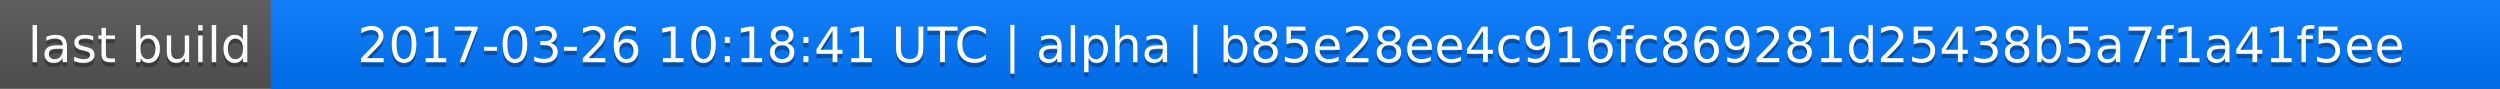
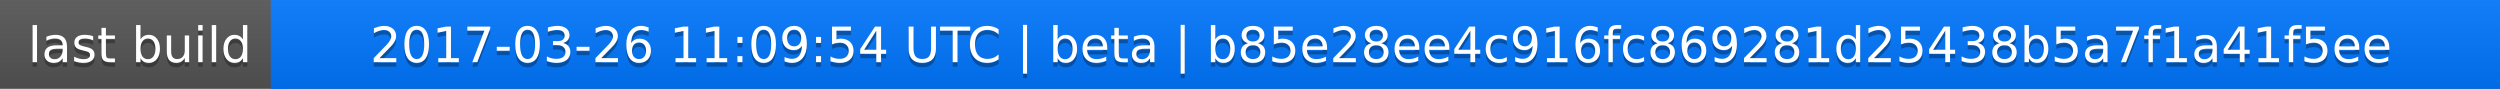
<svg xmlns="http://www.w3.org/2000/svg" width="563" height="20">
  <linearGradient id="a" x2="0" y2="100%">
    <stop offset="0" stop-color="#bbb" stop-opacity=".1" />
    <stop offset="1" stop-opacity=".1" />
  </linearGradient>
  <rect rx="0" width="563" height="20" fill="#555" />
  <rect rx="0" x="61" width="502" height="20" fill="#07f" />
  <path fill="#07f" d="M61 0h4v20h-4z" />
  <rect rx="0" width="563" height="20" fill="url(#a)" />
  <g fill="#fff" text-anchor="middle" font-family="DejaVu Sans,Verdana,Geneva,sans-serif" font-size="11">
    <text x="31.5" y="15" fill="#010101" fill-opacity=".3">last build</text>
    <text x="31.5" y="14">last build</text>
-     <text x="311" y="15" fill="#010101" fill-opacity=".3">2017-03-26 10:18:41 UTC | alpha | b85e28ee4c916fc869281d25438b5a7f1a41f5ee</text>
-     <text x="311" y="14">2017-03-26 10:18:41 UTC | alpha | b85e28ee4c916fc869281d25438b5a7f1a41f5ee</text>
+     <text x="311" y="15" fill="#010101" fill-opacity=".3">2017-03-26 11:09:54 UTC | beta | b85e28ee4c916fc869281d25438b5a7f1a41f5ee</text>
+     <text x="311" y="14">2017-03-26 11:09:54 UTC | beta | b85e28ee4c916fc869281d25438b5a7f1a41f5ee</text>
  </g>
</svg>
